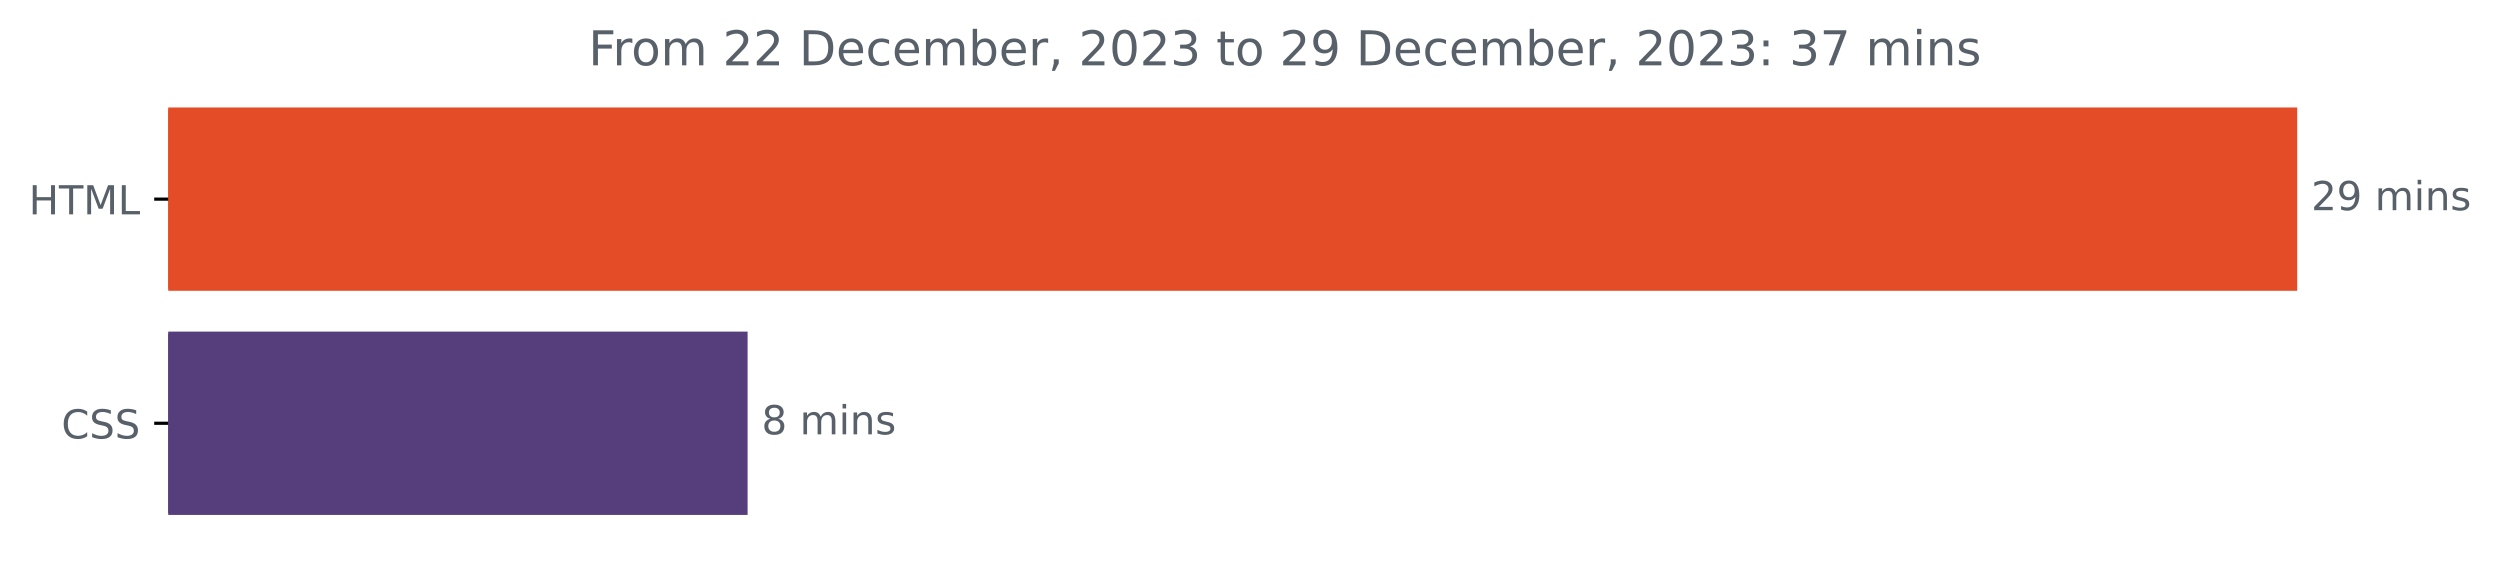
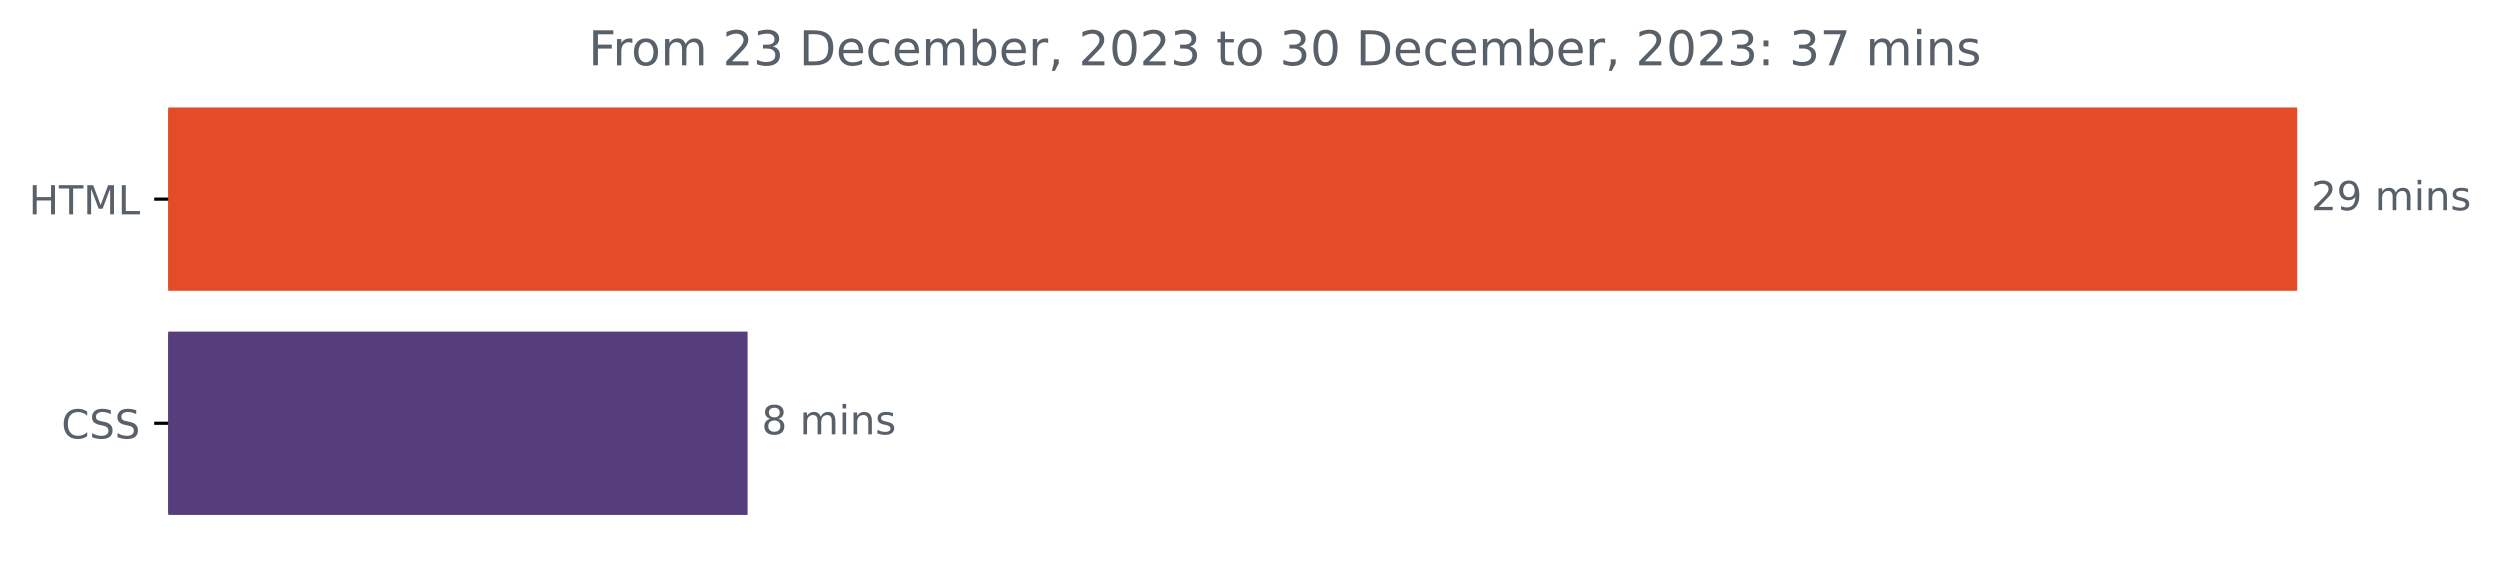
<svg xmlns="http://www.w3.org/2000/svg" xmlns:xlink="http://www.w3.org/1999/xlink" width="624.625pt" height="140.398pt" viewBox="0 0 624.625 140.398" version="1.1">
  <defs>
    <style type="text/css">*{stroke-linejoin: round; stroke-linecap: butt}</style>
  </defs>
  <g id="figure_1">
    <g id="patch_1">
      <path d="M 0 140.398  L 624.625 140.398  L 624.625 0  L 0 0  L 0 140.398  z " style="fill: none" />
    </g>
    <g id="axes_1">
      <g id="patch_2">
-         <path d="M 42.028 27.358  L 573.457 27.358  L 573.457 72.158  L 42.028 72.158  z " clip-path="url(#pea37d283aa)" style="fill: #e34c26; stroke: #e34c26; stroke-linejoin: miter" />
+         <path d="M 42.028 27.358  L 573.457 27.358  L 573.457 72.158  L 42.028 72.158  z " clip-path="url(#p7f3356401f)" style="fill: #e34c26; stroke: #e34c26; stroke-linejoin: miter" />
      </g>
      <g id="patch_3">
-         <path d="M 42.028 83.358  L 186.288 83.358  L 186.288 128.158  L 42.028 128.158  z " clip-path="url(#pea37d283aa)" style="fill: #563d7c; stroke: #563d7c; stroke-linejoin: miter" />
+         <path d="M 42.028 83.358  L 186.288 83.358  L 186.288 128.158  L 42.028 128.158  z " clip-path="url(#p7f3356401f)" style="fill: #563d7c; stroke: #563d7c; stroke-linejoin: miter" />
      </g>
      <g id="matplotlib.axis_1" />
      <g id="matplotlib.axis_2">
        <g id="ytick_1">
          <g id="line2d_1">
            <defs>
-               <path id="mcc0625e00b" d="M 0 0  L -3.5 0  " style="stroke: #000000; stroke-width: 0.8" />
+               <path id="m2271170ec0" d="M 0 0  L -3.5 0  " style="stroke: #000000; stroke-width: 0.8" />
            </defs>
            <g>
-               <use xlink:href="#mcc0625e00b" x="42.028" y="49.758" style="stroke: #000000; stroke-width: 0.8" />
+               <use xlink:href="#m2271170ec0" x="42.028" y="49.758" style="stroke: #000000; stroke-width: 0.8" />
            </g>
          </g>
          <g id="text_1">
            <g style="fill: #586069" transform="translate(7.2 53.55734)scale(0.1 -0.1)">
              <defs>
                <path id="DejaVuSans-48" d="M 628 4666  L 1259 4666  L 1259 2753  L 3553 2753  L 3553 4666  L 4184 4666  L 4184 0  L 3553 0  L 3553 2222  L 1259 2222  L 1259 0  L 628 0  L 628 4666  z " transform="scale(0.015625)" />
                <path id="DejaVuSans-54" d="M -19 4666  L 3928 4666  L 3928 4134  L 2272 4134  L 2272 0  L 1638 0  L 1638 4134  L -19 4134  L -19 4666  z " transform="scale(0.015625)" />
                <path id="DejaVuSans-4d" d="M 628 4666  L 1569 4666  L 2759 1491  L 3956 4666  L 4897 4666  L 4897 0  L 4281 0  L 4281 4097  L 3078 897  L 2444 897  L 1241 4097  L 1241 0  L 628 0  L 628 4666  z " transform="scale(0.015625)" />
                <path id="DejaVuSans-4c" d="M 628 4666  L 1259 4666  L 1259 531  L 3531 531  L 3531 0  L 628 0  L 628 4666  z " transform="scale(0.015625)" />
              </defs>
              <use xlink:href="#DejaVuSans-48" />
              <use xlink:href="#DejaVuSans-54" x="75.195" />
              <use xlink:href="#DejaVuSans-4d" x="136.279" />
              <use xlink:href="#DejaVuSans-4c" x="222.559" />
            </g>
          </g>
        </g>
        <g id="ytick_2">
          <g id="line2d_2">
            <g>
-               <use xlink:href="#mcc0625e00b" x="42.028" y="105.758" style="stroke: #000000; stroke-width: 0.8" />
+               <use xlink:href="#m2271170ec0" x="42.028" y="105.758" style="stroke: #000000; stroke-width: 0.8" />
            </g>
          </g>
          <g id="text_2">
            <g style="fill: #586069" transform="translate(15.34844 109.5573)scale(0.1 -0.1)">
              <defs>
                <path id="DejaVuSans-43" d="M 4122 4306  L 4122 3641  Q 3803 3938 3442 4084  Q 3081 4231 2675 4231  Q 1875 4231 1450 3742  Q 1025 3253 1025 2328  Q 1025 1406 1450 917  Q 1875 428 2675 428  Q 3081 428 3442 575  Q 3803 722 4122 1019  L 4122 359  Q 3791 134 3420 21  Q 3050 -91 2638 -91  Q 1578 -91 968 557  Q 359 1206 359 2328  Q 359 3453 968 4101  Q 1578 4750 2638 4750  Q 3056 4750 3426 4639  Q 3797 4528 4122 4306  z " transform="scale(0.015625)" />
                <path id="DejaVuSans-53" d="M 3425 4513  L 3425 3897  Q 3066 4069 2747 4153  Q 2428 4238 2131 4238  Q 1616 4238 1336 4038  Q 1056 3838 1056 3469  Q 1056 3159 1242 3001  Q 1428 2844 1947 2747  L 2328 2669  Q 3034 2534 3370 2195  Q 3706 1856 3706 1288  Q 3706 609 3251 259  Q 2797 -91 1919 -91  Q 1588 -91 1214 -16  Q 841 59 441 206  L 441 856  Q 825 641 1194 531  Q 1563 422 1919 422  Q 2459 422 2753 634  Q 3047 847 3047 1241  Q 3047 1584 2836 1778  Q 2625 1972 2144 2069  L 1759 2144  Q 1053 2284 737 2584  Q 422 2884 422 3419  Q 422 4038 858 4394  Q 1294 4750 2059 4750  Q 2388 4750 2728 4690  Q 3069 4631 3425 4513  z " transform="scale(0.015625)" />
              </defs>
              <use xlink:href="#DejaVuSans-43" />
              <use xlink:href="#DejaVuSans-53" x="69.824" />
              <use xlink:href="#DejaVuSans-53" x="133.301" />
            </g>
          </g>
        </g>
      </g>
      <g id="text_3">
        <g style="fill: #586069" transform="translate(577.4567 52.5175)scale(0.1 -0.1)">
          <defs>
            <path id="DejaVuSans-32" d="M 1228 531  L 3431 531  L 3431 0  L 469 0  L 469 531  Q 828 903 1448 1529  Q 2069 2156 2228 2338  Q 2531 2678 2651 2914  Q 2772 3150 2772 3378  Q 2772 3750 2511 3984  Q 2250 4219 1831 4219  Q 1534 4219 1204 4116  Q 875 4013 500 3803  L 500 4441  Q 881 4594 1212 4672  Q 1544 4750 1819 4750  Q 2544 4750 2975 4387  Q 3406 4025 3406 3419  Q 3406 3131 3298 2873  Q 3191 2616 2906 2266  Q 2828 2175 2409 1742  Q 1991 1309 1228 531  z " transform="scale(0.015625)" />
            <path id="DejaVuSans-39" d="M 703 97  L 703 672  Q 941 559 1184 500  Q 1428 441 1663 441  Q 2288 441 2617 861  Q 2947 1281 2994 2138  Q 2813 1869 2534 1725  Q 2256 1581 1919 1581  Q 1219 1581 811 2004  Q 403 2428 403 3163  Q 403 3881 828 4315  Q 1253 4750 1959 4750  Q 2769 4750 3195 4129  Q 3622 3509 3622 2328  Q 3622 1225 3098 567  Q 2575 -91 1691 -91  Q 1453 -91 1209 -44  Q 966 3 703 97  z M 1959 2075  Q 2384 2075 2632 2365  Q 2881 2656 2881 3163  Q 2881 3666 2632 3958  Q 2384 4250 1959 4250  Q 1534 4250 1286 3958  Q 1038 3666 1038 3163  Q 1038 2656 1286 2365  Q 1534 2075 1959 2075  z " transform="scale(0.015625)" />
            <path id="DejaVuSans-20" transform="scale(0.015625)" />
            <path id="DejaVuSans-6d" d="M 3328 2828  Q 3544 3216 3844 3400  Q 4144 3584 4550 3584  Q 5097 3584 5394 3201  Q 5691 2819 5691 2113  L 5691 0  L 5113 0  L 5113 2094  Q 5113 2597 4934 2840  Q 4756 3084 4391 3084  Q 3944 3084 3684 2787  Q 3425 2491 3425 1978  L 3425 0  L 2847 0  L 2847 2094  Q 2847 2600 2669 2842  Q 2491 3084 2119 3084  Q 1678 3084 1418 2786  Q 1159 2488 1159 1978  L 1159 0  L 581 0  L 581 3500  L 1159 3500  L 1159 2956  Q 1356 3278 1631 3431  Q 1906 3584 2284 3584  Q 2666 3584 2933 3390  Q 3200 3197 3328 2828  z " transform="scale(0.015625)" />
            <path id="DejaVuSans-69" d="M 603 3500  L 1178 3500  L 1178 0  L 603 0  L 603 3500  z M 603 4863  L 1178 4863  L 1178 4134  L 603 4134  L 603 4863  z " transform="scale(0.015625)" />
            <path id="DejaVuSans-6e" d="M 3513 2113  L 3513 0  L 2938 0  L 2938 2094  Q 2938 2591 2744 2837  Q 2550 3084 2163 3084  Q 1697 3084 1428 2787  Q 1159 2491 1159 1978  L 1159 0  L 581 0  L 581 3500  L 1159 3500  L 1159 2956  Q 1366 3272 1645 3428  Q 1925 3584 2291 3584  Q 2894 3584 3203 3211  Q 3513 2838 3513 2113  z " transform="scale(0.015625)" />
            <path id="DejaVuSans-73" d="M 2834 3397  L 2834 2853  Q 2591 2978 2328 3040  Q 2066 3103 1784 3103  Q 1356 3103 1142 2972  Q 928 2841 928 2578  Q 928 2378 1081 2264  Q 1234 2150 1697 2047  L 1894 2003  Q 2506 1872 2764 1633  Q 3022 1394 3022 966  Q 3022 478 2636 193  Q 2250 -91 1575 -91  Q 1294 -91 989 -36  Q 684 19 347 128  L 347 722  Q 666 556 975 473  Q 1284 391 1588 391  Q 1994 391 2212 530  Q 2431 669 2431 922  Q 2431 1156 2273 1281  Q 2116 1406 1581 1522  L 1381 1569  Q 847 1681 609 1914  Q 372 2147 372 2553  Q 372 3047 722 3315  Q 1072 3584 1716 3584  Q 2034 3584 2315 3537  Q 2597 3491 2834 3397  z " transform="scale(0.015625)" />
          </defs>
          <use xlink:href="#DejaVuSans-32" />
          <use xlink:href="#DejaVuSans-39" x="63.623" />
          <use xlink:href="#DejaVuSans-20" x="127.246" />
          <use xlink:href="#DejaVuSans-6d" x="159.033" />
          <use xlink:href="#DejaVuSans-69" x="256.445" />
          <use xlink:href="#DejaVuSans-6e" x="284.229" />
          <use xlink:href="#DejaVuSans-73" x="347.607" />
        </g>
      </g>
      <g id="text_4">
        <g style="fill: #586069" transform="translate(190.2875 108.5175)scale(0.1 -0.1)">
          <defs>
            <path id="DejaVuSans-38" d="M 2034 2216  Q 1584 2216 1326 1975  Q 1069 1734 1069 1313  Q 1069 891 1326 650  Q 1584 409 2034 409  Q 2484 409 2743 651  Q 3003 894 3003 1313  Q 3003 1734 2745 1975  Q 2488 2216 2034 2216  z M 1403 2484  Q 997 2584 770 2862  Q 544 3141 544 3541  Q 544 4100 942 4425  Q 1341 4750 2034 4750  Q 2731 4750 3128 4425  Q 3525 4100 3525 3541  Q 3525 3141 3298 2862  Q 3072 2584 2669 2484  Q 3125 2378 3379 2068  Q 3634 1759 3634 1313  Q 3634 634 3220 271  Q 2806 -91 2034 -91  Q 1263 -91 848 271  Q 434 634 434 1313  Q 434 1759 690 2068  Q 947 2378 1403 2484  z M 1172 3481  Q 1172 3119 1398 2916  Q 1625 2713 2034 2713  Q 2441 2713 2670 2916  Q 2900 3119 2900 3481  Q 2900 3844 2670 4047  Q 2441 4250 2034 4250  Q 1625 4250 1398 4047  Q 1172 3844 1172 3481  z " transform="scale(0.015625)" />
          </defs>
          <use xlink:href="#DejaVuSans-38" />
          <use xlink:href="#DejaVuSans-20" x="63.623" />
          <use xlink:href="#DejaVuSans-6d" x="95.41" />
          <use xlink:href="#DejaVuSans-69" x="192.822" />
          <use xlink:href="#DejaVuSans-6e" x="220.605" />
          <use xlink:href="#DejaVuSans-73" x="283.984" />
        </g>
      </g>
      <g id="text_5">
        <g style="fill: #586069" transform="translate(147.0309 16.31812)scale(0.12 -0.12)">
          <defs>
            <path id="DejaVuSans-46" d="M 628 4666  L 3309 4666  L 3309 4134  L 1259 4134  L 1259 2759  L 3109 2759  L 3109 2228  L 1259 2228  L 1259 0  L 628 0  L 628 4666  z " transform="scale(0.015625)" />
            <path id="DejaVuSans-72" d="M 2631 2963  Q 2534 3019 2420 3045  Q 2306 3072 2169 3072  Q 1681 3072 1420 2755  Q 1159 2438 1159 1844  L 1159 0  L 581 0  L 581 3500  L 1159 3500  L 1159 2956  Q 1341 3275 1631 3429  Q 1922 3584 2338 3584  Q 2397 3584 2469 3576  Q 2541 3569 2628 3553  L 2631 2963  z " transform="scale(0.015625)" />
            <path id="DejaVuSans-6f" d="M 1959 3097  Q 1497 3097 1228 2736  Q 959 2375 959 1747  Q 959 1119 1226 758  Q 1494 397 1959 397  Q 2419 397 2687 759  Q 2956 1122 2956 1747  Q 2956 2369 2687 2733  Q 2419 3097 1959 3097  z M 1959 3584  Q 2709 3584 3137 3096  Q 3566 2609 3566 1747  Q 3566 888 3137 398  Q 2709 -91 1959 -91  Q 1206 -91 779 398  Q 353 888 353 1747  Q 353 2609 779 3096  Q 1206 3584 1959 3584  z " transform="scale(0.015625)" />
+             <path id="DejaVuSans-33" d="M 2597 2516  Q 3050 2419 3304 2112  Q 3559 1806 3559 1356  Q 3559 666 3084 287  Q 2609 -91 1734 -91  Q 1441 -91 1130 -33  Q 819 25 488 141  L 488 750  Q 750 597 1062 519  Q 1375 441 1716 441  Q 2309 441 2620 675  Q 2931 909 2931 1356  Q 2931 1769 2642 2001  Q 2353 2234 1838 2234  L 1294 2234  L 1294 2753  L 1863 2753  Q 2328 2753 2575 2939  Q 2822 3125 2822 3475  Q 2822 3834 2567 4026  Q 2313 4219 1838 4219  Q 1578 4219 1281 4162  Q 984 4106 628 3988  L 628 4550  Q 988 4650 1302 4700  Q 1616 4750 1894 4750  Q 2613 4750 3031 4423  Q 3450 4097 3450 3541  Q 3450 3153 3228 2886  Q 3006 2619 2597 2516  z " transform="scale(0.015625)" />
            <path id="DejaVuSans-44" d="M 1259 4147  L 1259 519  L 2022 519  Q 2988 519 3436 956  Q 3884 1394 3884 2338  Q 3884 3275 3436 3711  Q 2988 4147 2022 4147  L 1259 4147  z M 628 4666  L 1925 4666  Q 3281 4666 3915 4102  Q 4550 3538 4550 2338  Q 4550 1131 3912 565  Q 3275 0 1925 0  L 628 0  L 628 4666  z " transform="scale(0.015625)" />
            <path id="DejaVuSans-65" d="M 3597 1894  L 3597 1613  L 953 1613  Q 991 1019 1311 708  Q 1631 397 2203 397  Q 2534 397 2845 478  Q 3156 559 3463 722  L 3463 178  Q 3153 47 2828 -22  Q 2503 -91 2169 -91  Q 1331 -91 842 396  Q 353 884 353 1716  Q 353 2575 817 3079  Q 1281 3584 2069 3584  Q 2775 3584 3186 3129  Q 3597 2675 3597 1894  z M 3022 2063  Q 3016 2534 2758 2815  Q 2500 3097 2075 3097  Q 1594 3097 1305 2825  Q 1016 2553 972 2059  L 3022 2063  z " transform="scale(0.015625)" />
            <path id="DejaVuSans-63" d="M 3122 3366  L 3122 2828  Q 2878 2963 2633 3030  Q 2388 3097 2138 3097  Q 1578 3097 1268 2742  Q 959 2388 959 1747  Q 959 1106 1268 751  Q 1578 397 2138 397  Q 2388 397 2633 464  Q 2878 531 3122 666  L 3122 134  Q 2881 22 2623 -34  Q 2366 -91 2075 -91  Q 1284 -91 818 406  Q 353 903 353 1747  Q 353 2603 823 3093  Q 1294 3584 2113 3584  Q 2378 3584 2631 3529  Q 2884 3475 3122 3366  z " transform="scale(0.015625)" />
            <path id="DejaVuSans-62" d="M 3116 1747  Q 3116 2381 2855 2742  Q 2594 3103 2138 3103  Q 1681 3103 1420 2742  Q 1159 2381 1159 1747  Q 1159 1113 1420 752  Q 1681 391 2138 391  Q 2594 391 2855 752  Q 3116 1113 3116 1747  z M 1159 2969  Q 1341 3281 1617 3432  Q 1894 3584 2278 3584  Q 2916 3584 3314 3078  Q 3713 2572 3713 1747  Q 3713 922 3314 415  Q 2916 -91 2278 -91  Q 1894 -91 1617 61  Q 1341 213 1159 525  L 1159 0  L 581 0  L 581 4863  L 1159 4863  L 1159 2969  z " transform="scale(0.015625)" />
            <path id="DejaVuSans-2c" d="M 750 794  L 1409 794  L 1409 256  L 897 -744  L 494 -744  L 750 256  L 750 794  z " transform="scale(0.015625)" />
            <path id="DejaVuSans-30" d="M 2034 4250  Q 1547 4250 1301 3770  Q 1056 3291 1056 2328  Q 1056 1369 1301 889  Q 1547 409 2034 409  Q 2525 409 2770 889  Q 3016 1369 3016 2328  Q 3016 3291 2770 3770  Q 2525 4250 2034 4250  z M 2034 4750  Q 2819 4750 3233 4129  Q 3647 3509 3647 2328  Q 3647 1150 3233 529  Q 2819 -91 2034 -91  Q 1250 -91 836 529  Q 422 1150 422 2328  Q 422 3509 836 4129  Q 1250 4750 2034 4750  z " transform="scale(0.015625)" />
-             <path id="DejaVuSans-33" d="M 2597 2516  Q 3050 2419 3304 2112  Q 3559 1806 3559 1356  Q 3559 666 3084 287  Q 2609 -91 1734 -91  Q 1441 -91 1130 -33  Q 819 25 488 141  L 488 750  Q 750 597 1062 519  Q 1375 441 1716 441  Q 2309 441 2620 675  Q 2931 909 2931 1356  Q 2931 1769 2642 2001  Q 2353 2234 1838 2234  L 1294 2234  L 1294 2753  L 1863 2753  Q 2328 2753 2575 2939  Q 2822 3125 2822 3475  Q 2822 3834 2567 4026  Q 2313 4219 1838 4219  Q 1578 4219 1281 4162  Q 984 4106 628 3988  L 628 4550  Q 988 4650 1302 4700  Q 1616 4750 1894 4750  Q 2613 4750 3031 4423  Q 3450 4097 3450 3541  Q 3450 3153 3228 2886  Q 3006 2619 2597 2516  z " transform="scale(0.015625)" />
            <path id="DejaVuSans-74" d="M 1172 4494  L 1172 3500  L 2356 3500  L 2356 3053  L 1172 3053  L 1172 1153  Q 1172 725 1289 603  Q 1406 481 1766 481  L 2356 481  L 2356 0  L 1766 0  Q 1100 0 847 248  Q 594 497 594 1153  L 594 3053  L 172 3053  L 172 3500  L 594 3500  L 594 4494  L 1172 4494  z " transform="scale(0.015625)" />
            <path id="DejaVuSans-3a" d="M 750 794  L 1409 794  L 1409 0  L 750 0  L 750 794  z M 750 3309  L 1409 3309  L 1409 2516  L 750 2516  L 750 3309  z " transform="scale(0.015625)" />
            <path id="DejaVuSans-37" d="M 525 4666  L 3525 4666  L 3525 4397  L 1831 0  L 1172 0  L 2766 4134  L 525 4134  L 525 4666  z " transform="scale(0.015625)" />
          </defs>
          <use xlink:href="#DejaVuSans-46" />
          <use xlink:href="#DejaVuSans-72" x="50.27" />
          <use xlink:href="#DejaVuSans-6f" x="89.133" />
          <use xlink:href="#DejaVuSans-6d" x="150.314" />
          <use xlink:href="#DejaVuSans-20" x="247.727" />
          <use xlink:href="#DejaVuSans-32" x="279.514" />
-           <use xlink:href="#DejaVuSans-32" x="343.137" />
+           <use xlink:href="#DejaVuSans-33" x="343.137" />
          <use xlink:href="#DejaVuSans-20" x="406.76" />
          <use xlink:href="#DejaVuSans-44" x="438.547" />
          <use xlink:href="#DejaVuSans-65" x="515.549" />
          <use xlink:href="#DejaVuSans-63" x="577.072" />
          <use xlink:href="#DejaVuSans-65" x="632.053" />
          <use xlink:href="#DejaVuSans-6d" x="693.576" />
          <use xlink:href="#DejaVuSans-62" x="790.988" />
          <use xlink:href="#DejaVuSans-65" x="854.465" />
          <use xlink:href="#DejaVuSans-72" x="915.988" />
          <use xlink:href="#DejaVuSans-2c" x="957.102" />
          <use xlink:href="#DejaVuSans-20" x="988.889" />
          <use xlink:href="#DejaVuSans-32" x="1020.676" />
          <use xlink:href="#DejaVuSans-30" x="1084.299" />
          <use xlink:href="#DejaVuSans-32" x="1147.922" />
          <use xlink:href="#DejaVuSans-33" x="1211.545" />
          <use xlink:href="#DejaVuSans-20" x="1275.168" />
          <use xlink:href="#DejaVuSans-74" x="1306.955" />
          <use xlink:href="#DejaVuSans-6f" x="1346.164" />
          <use xlink:href="#DejaVuSans-20" x="1407.346" />
-           <use xlink:href="#DejaVuSans-32" x="1439.133" />
-           <use xlink:href="#DejaVuSans-39" x="1502.756" />
+           <use xlink:href="#DejaVuSans-33" x="1439.133" />
+           <use xlink:href="#DejaVuSans-30" x="1502.756" />
          <use xlink:href="#DejaVuSans-20" x="1566.379" />
          <use xlink:href="#DejaVuSans-44" x="1598.166" />
          <use xlink:href="#DejaVuSans-65" x="1675.168" />
          <use xlink:href="#DejaVuSans-63" x="1736.691" />
          <use xlink:href="#DejaVuSans-65" x="1791.672" />
          <use xlink:href="#DejaVuSans-6d" x="1853.195" />
          <use xlink:href="#DejaVuSans-62" x="1950.607" />
          <use xlink:href="#DejaVuSans-65" x="2014.084" />
          <use xlink:href="#DejaVuSans-72" x="2075.607" />
          <use xlink:href="#DejaVuSans-2c" x="2116.721" />
          <use xlink:href="#DejaVuSans-20" x="2148.508" />
          <use xlink:href="#DejaVuSans-32" x="2180.295" />
          <use xlink:href="#DejaVuSans-30" x="2243.918" />
          <use xlink:href="#DejaVuSans-32" x="2307.541" />
          <use xlink:href="#DejaVuSans-33" x="2371.164" />
          <use xlink:href="#DejaVuSans-3a" x="2434.787" />
          <use xlink:href="#DejaVuSans-20" x="2468.479" />
          <use xlink:href="#DejaVuSans-33" x="2500.266" />
          <use xlink:href="#DejaVuSans-37" x="2563.889" />
          <use xlink:href="#DejaVuSans-20" x="2627.512" />
          <use xlink:href="#DejaVuSans-6d" x="2659.299" />
          <use xlink:href="#DejaVuSans-69" x="2756.711" />
          <use xlink:href="#DejaVuSans-6e" x="2784.494" />
          <use xlink:href="#DejaVuSans-73" x="2847.873" />
        </g>
      </g>
    </g>
  </g>
  <defs>
-     <clipPath id="pea37d283aa">
+     <clipPath id="p7f3356401f">
      <rect x="42.028" y="22.318" width="558" height="110.88" />
    </clipPath>
  </defs>
</svg>
